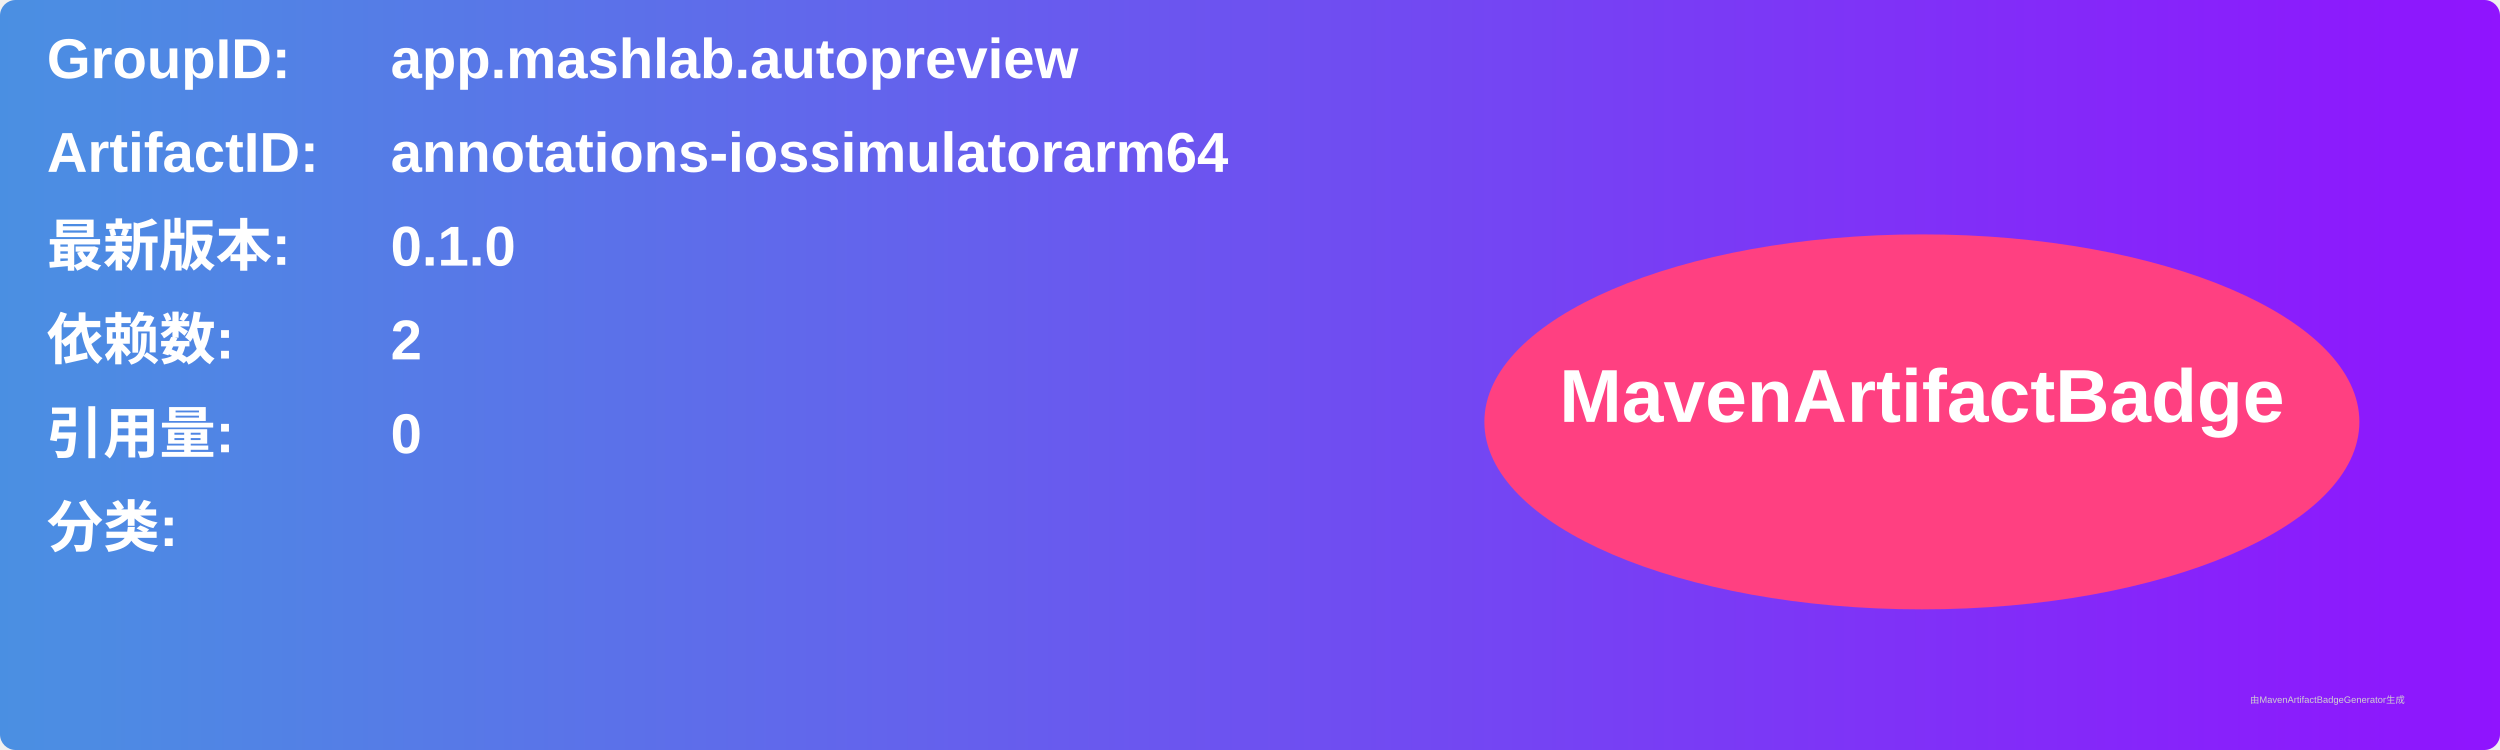
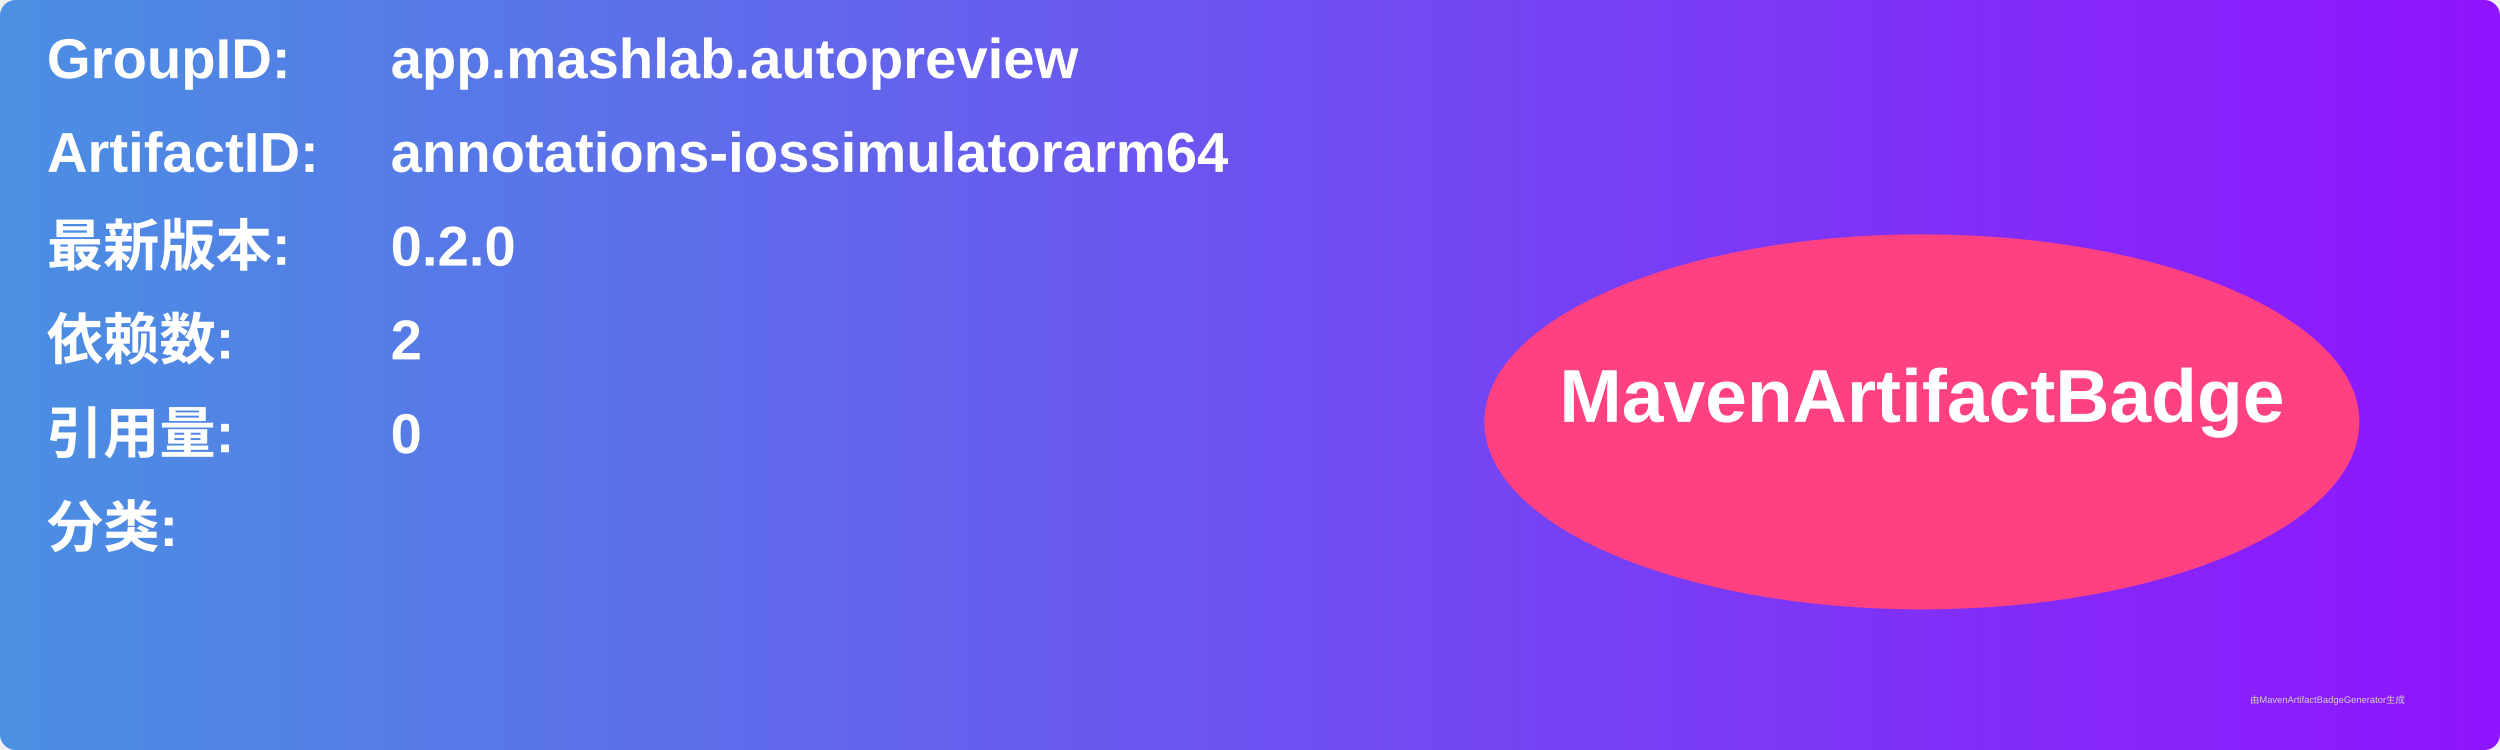
<svg xmlns="http://www.w3.org/2000/svg" width="800" height="240" viewBox="0 0 800 240">
  <linearGradient id="grad" x1="0%" y1="0%" x2="100%" y2="0%">
    <stop offset="0%" stop-color="#4a90e2" />
    <stop offset="100%" stop-color="#9013fe" />
  </linearGradient>
  <rect width="100%" height="100%" rx="5" ry="5" fill="url(#grad)" />
  <g transform="translate(15, 15)">
    <text x="0" y="10" font-family="Arial" font-size="18" fill="white" font-weight="bold" width="260">GroupID:</text>
    <text x="110" y="10" font-family="Arial" font-size="18" fill="white" font-weight="bold" width="460">app.mashlab.autopreview</text>
    <text x="0" y="40" font-family="Arial" font-size="18" fill="white" font-weight="bold" width="260">ArtifactID:</text>
    <text x="110" y="40" font-family="Arial" font-size="18" fill="white" font-weight="bold" width="460">annotations-iossimulatorarm64</text>
    <text x="0" y="70" font-family="Arial" font-size="18" fill="white" font-weight="bold">最新版本:</text>
    <text x="110" y="70" font-family="Arial" font-size="18" fill="white" font-weight="bold">
-       <tspan font-weight="bold">0.1.0</tspan>
+       <tspan font-weight="bold">0.2.0</tspan>
    </text>
    <text x="0" y="100" font-family="Arial" font-size="18" fill="white" font-weight="bold">依赖数: </text>
    <text x="110" y="100" font-family="Arial" font-size="18" fill="white">
      <tspan font-weight="bold">2</tspan>
    </text>
    <text x="0" y="130" font-family="Arial" font-size="18" fill="white" font-weight="bold">引用量: </text>
    <text x="110" y="130" font-family="Arial" font-size="18" fill="white">
      <tspan font-weight="bold">0</tspan>
    </text>
    <text x="0" y="160" font-family="Arial" font-size="18" fill="white" font-weight="bold">分类:</text>
    <text x="10" y="190" font-family="Arial" font-size="10" fill="white">
      <tspan font-weight="bold" />
    </text>
    <ellipse cx="600" cy="120" rx="140" ry="60" fill="#ff4081" />
    <text x="600" y="120" text-anchor="middle" font-family="Arial" font-size="24" fill="white" font-weight="bold">MavenArtifactBadge</text>
  </g>
  <text x="720" y="225" font-family="Arial" font-size="3" fill="#d0d0d0">由MavenArtifactBadgeGenerator生成</text>
</svg>
